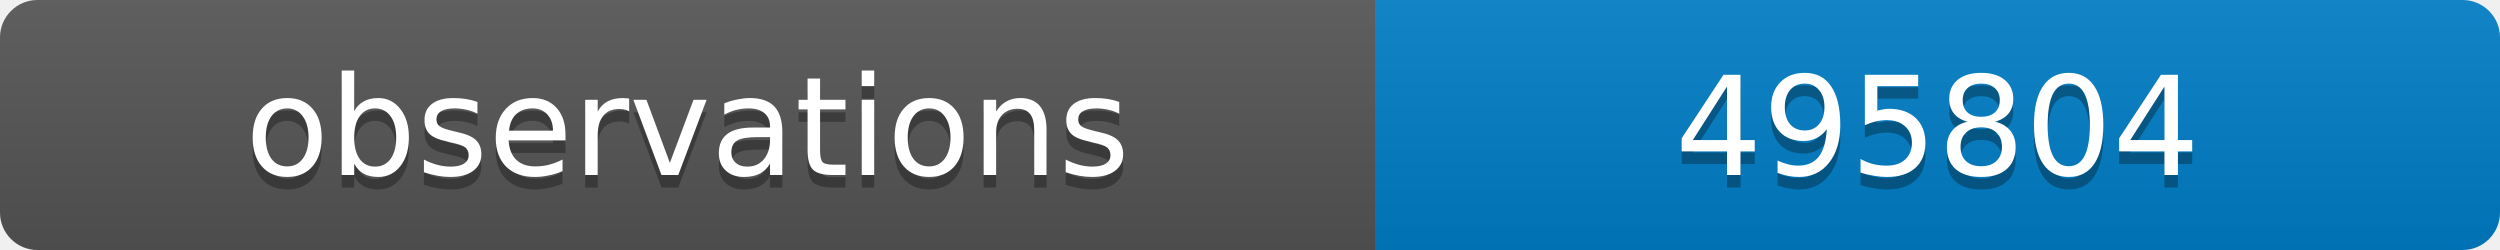
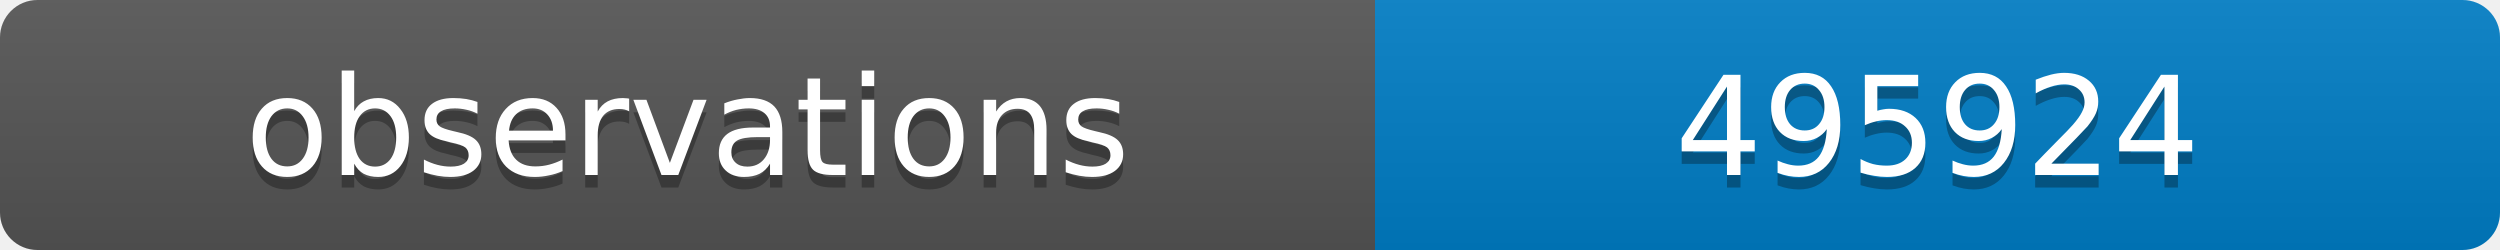
<svg xmlns="http://www.w3.org/2000/svg" width="200" height="20">
  <linearGradient id="b" x2="0" y2="100%">
    <stop offset="0" stop-color="#bbb" stop-opacity=".1" />
    <stop offset="1" stop-opacity=".1" />
  </linearGradient>
  <clipPath id="a">
    <rect width="200" height="20" rx="3" fill="#fff" />
  </clipPath>
  <g clip-path="url(#a)">
    <path fill="#555" d="M0 0h110v20H0z" />
    <path fill="#007ec6" d="M110 0h90v20H110z" />
    <path fill="url(#b)" d="M0 0h200v20H0z" />
  </g>
  <g fill="#fff" text-anchor="middle" font-family="DejaVu Sans,Verdana,Geneva,sans-serif" font-size="11">
    <text x="55" y="15" fill="#010101" fill-opacity=".3">observations</text>
    <text x="55" y="14">observations</text>
-     <text x="155" y="15" fill="#010101" fill-opacity=".3">495804</text>
-     <text x="155" y="14">495804</text>
+     <text x="155" y="15" fill="#010101" fill-opacity=".3">495924</text>
+     <text x="155" y="14">495924</text>
  </g>
</svg>
